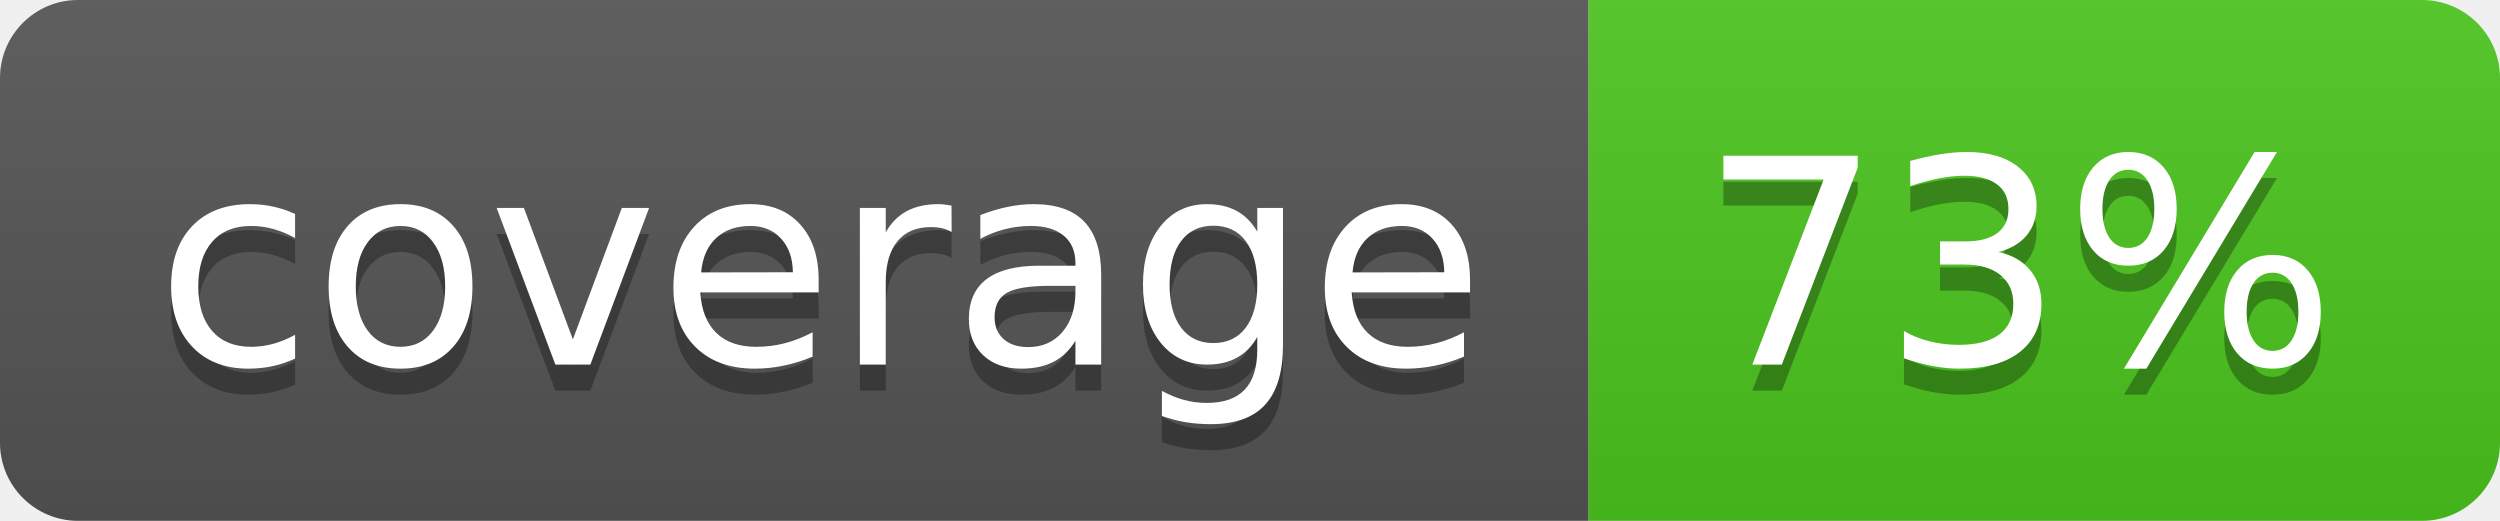
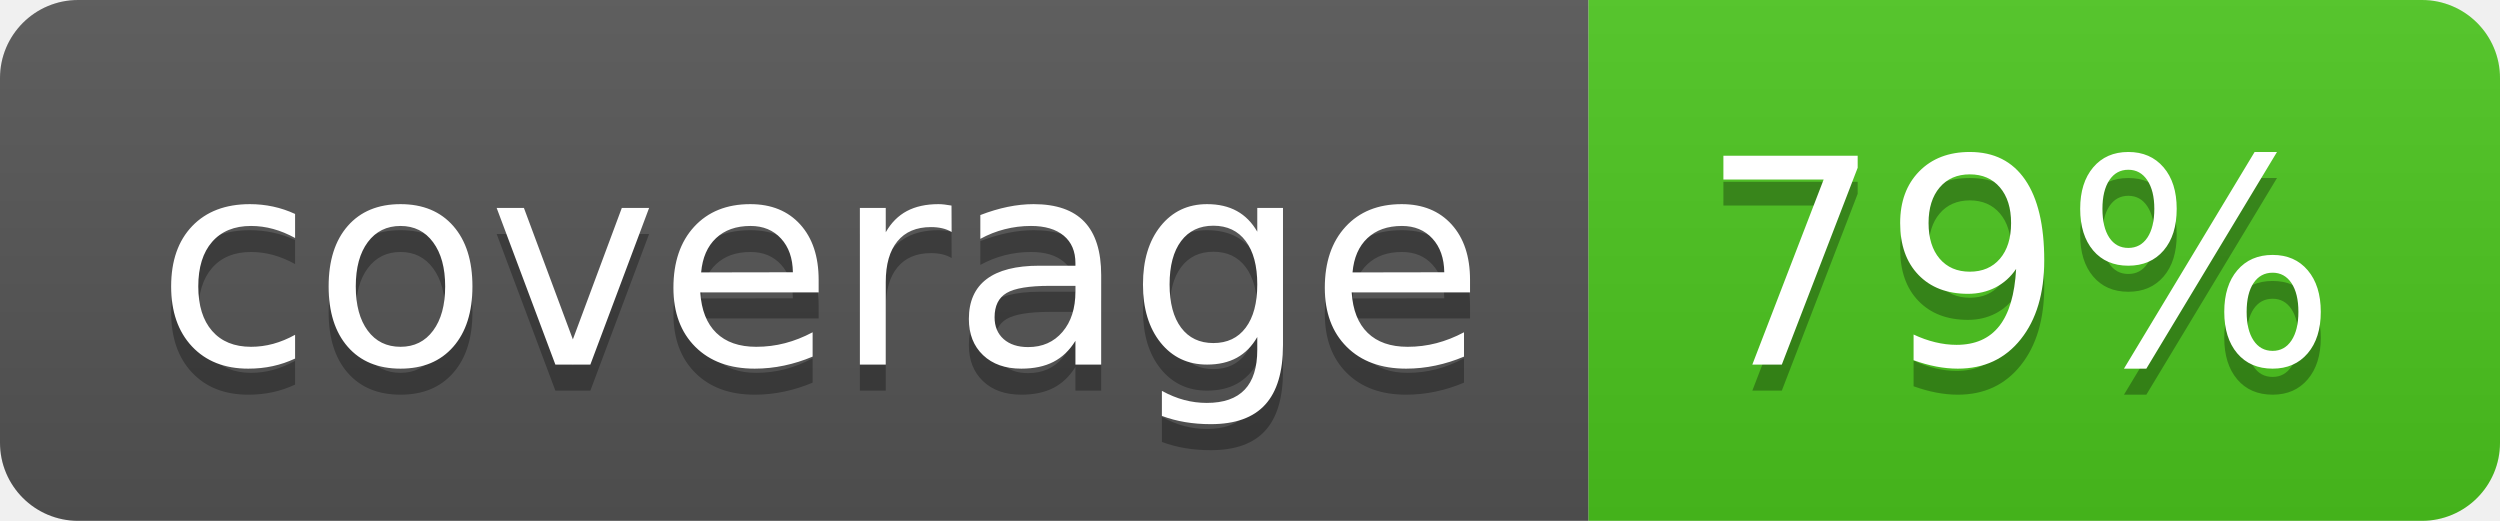
<svg xmlns="http://www.w3.org/2000/svg" width="96" height="20">
  <linearGradient id="b" x2="0" y2="100%">
    <stop offset="0" stop-color="#bbb" stop-opacity=".1" />
    <stop offset="1" stop-opacity=".1" />
  </linearGradient>
  <clipPath id="a">
    <rect width="96" height="20" rx="3" fill="#fff" />
  </clipPath>
  <g clip-path="url(#a)">
    <path fill="#555" d="M0 0h61v20H0z" />
    <path fill="#4CC61E" d="M61 0h35v20H61z" />
    <path fill="url(#b)" d="M0 0h96v20H0z" />
  </g>
  <g fill="#fff" text-anchor="middle" font-family="DejaVu Sans,Verdana,Geneva,sans-serif" font-size="110">
    <text x="315" y="150" fill="#010101" fill-opacity=".3" transform="scale(.1)" textLength="510">coverage</text>
    <text x="315" y="140" transform="scale(.1)" textLength="510">coverage</text>
-     <text x="775" y="150" fill="#010101" fill-opacity=".3" transform="scale(.1)" textLength="250">73%</text>
-     <text x="775" y="140" transform="scale(.1)" textLength="250">73%</text>
+     <text x="775" y="150" fill="#010101" fill-opacity=".3" transform="scale(.1)" textLength="250">79%</text>
+     <text x="775" y="140" transform="scale(.1)" textLength="250">79%</text>
  </g>
</svg>
